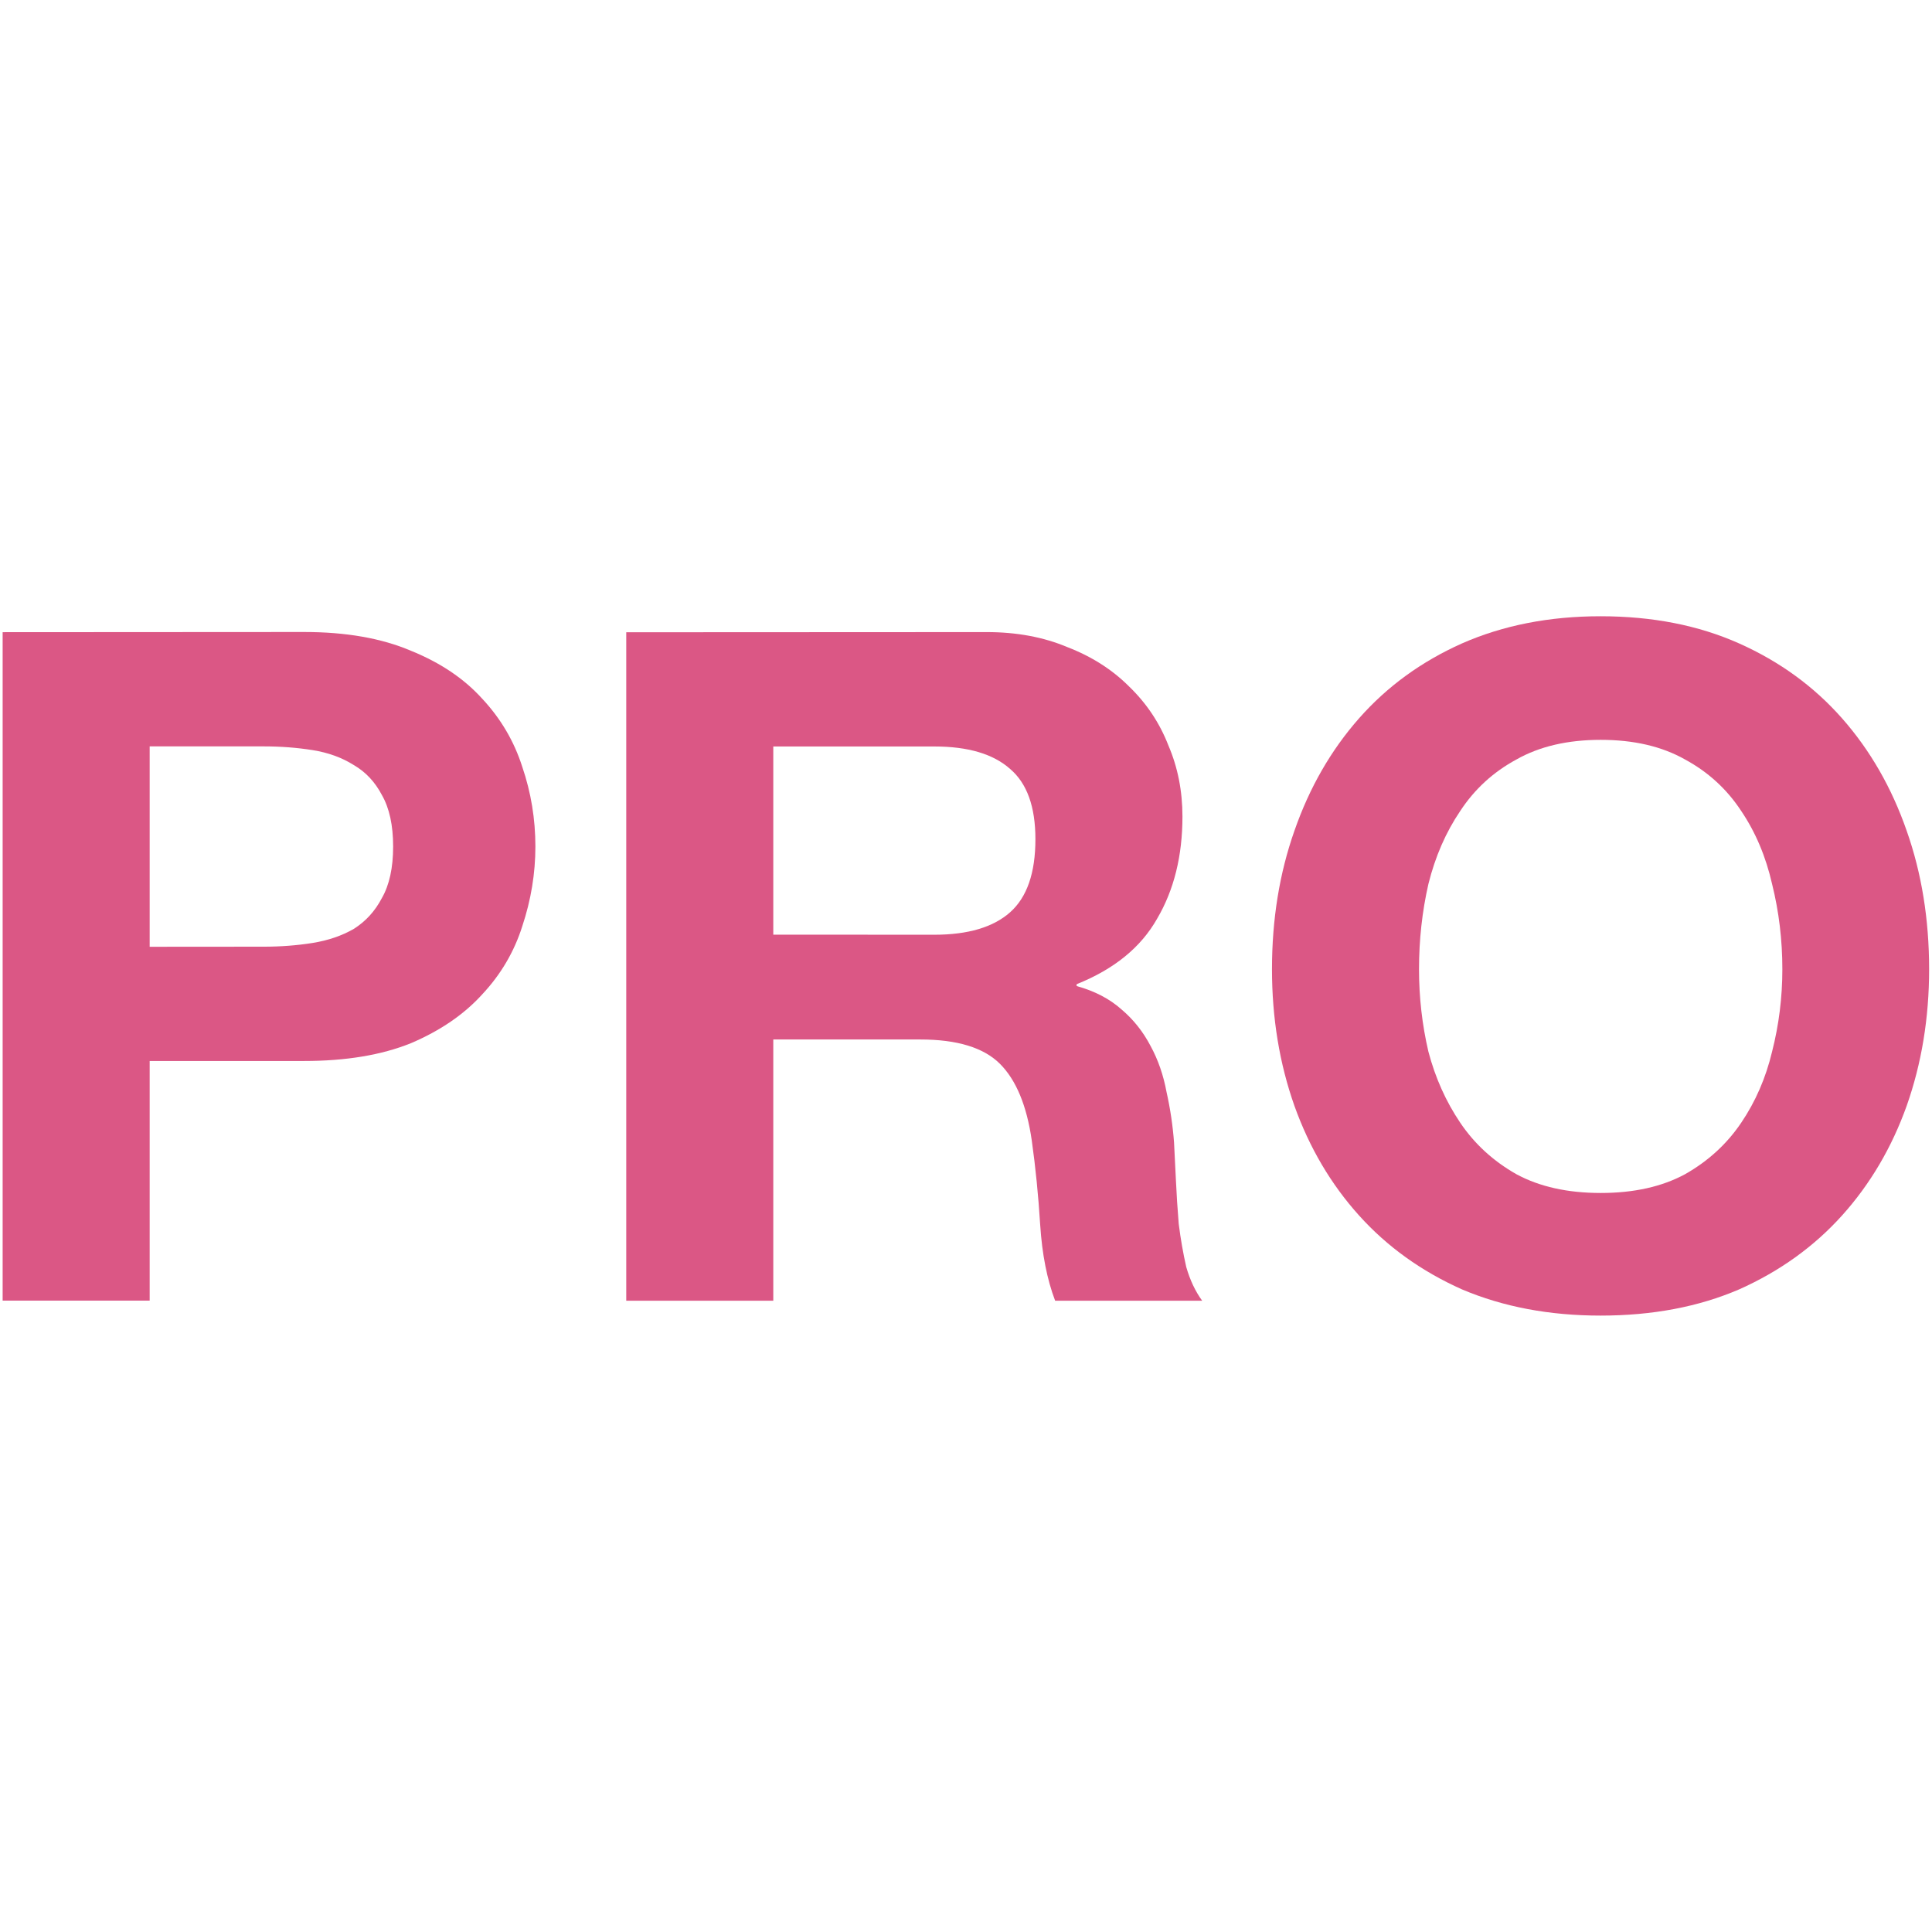
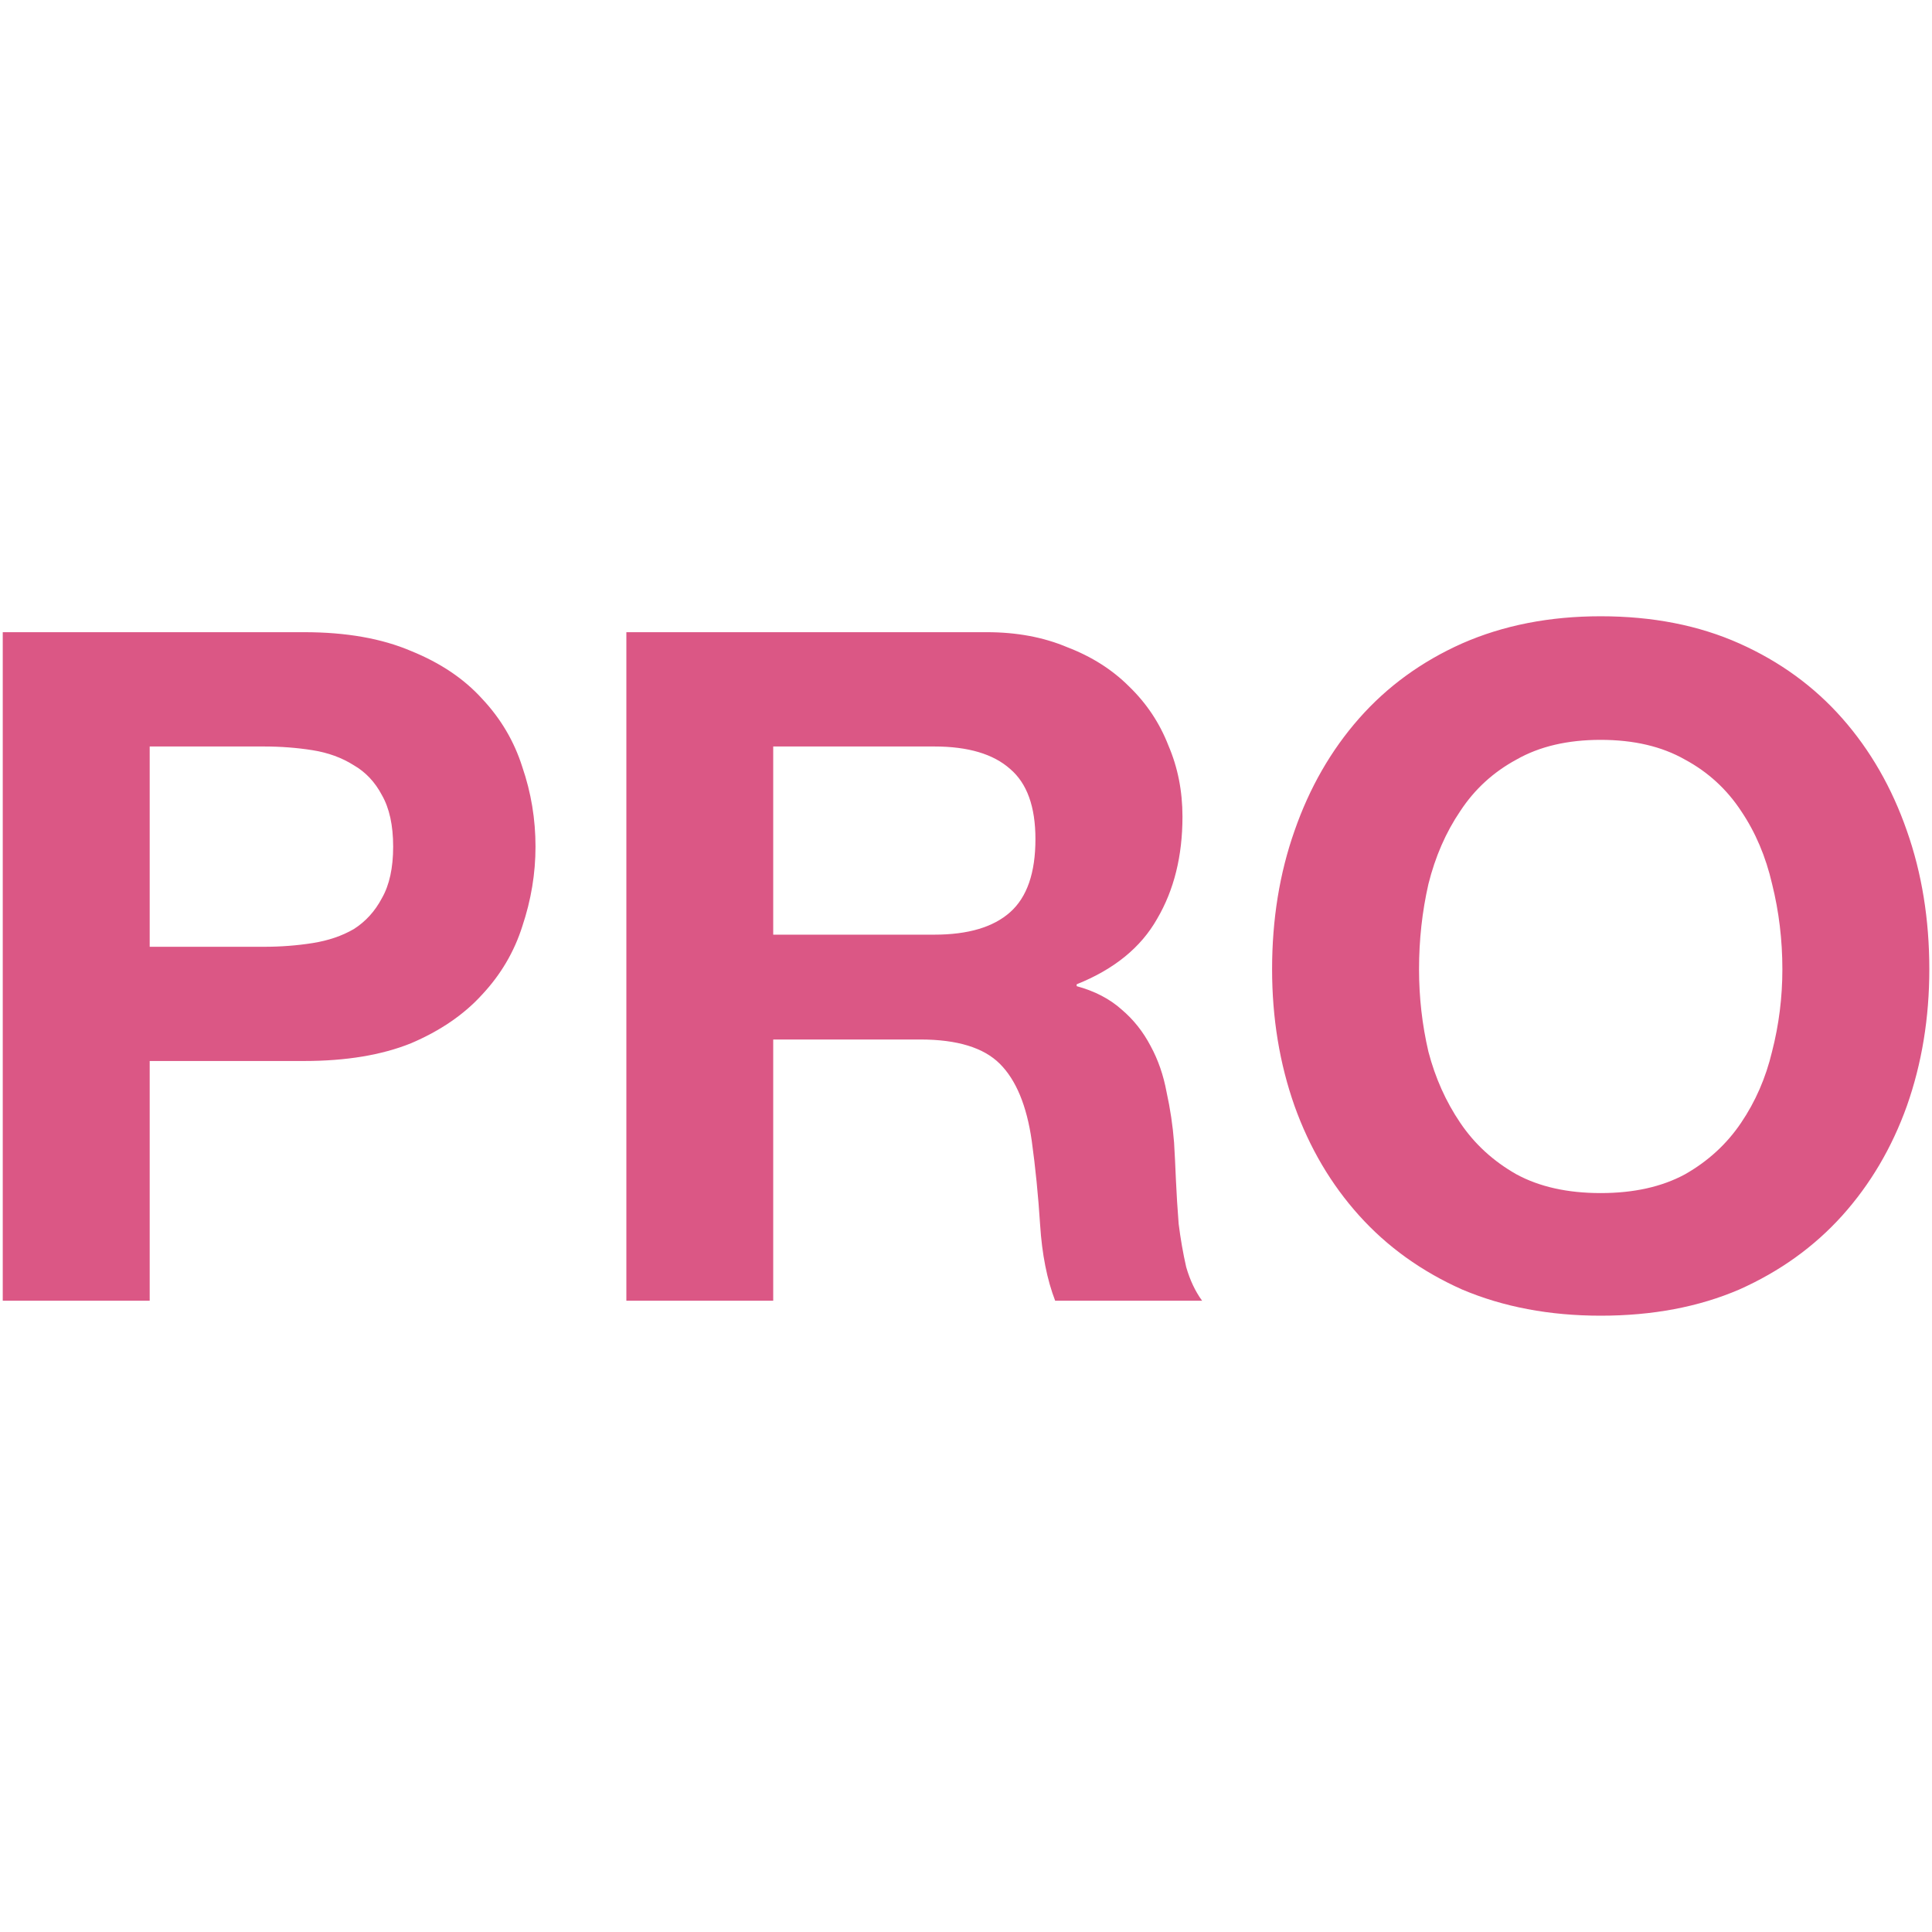
- <svg xmlns="http://www.w3.org/2000/svg" width="72pt" height="72pt" viewBox="0 0 25.4 25.4" version="1.1" id="svg8">
-   <defs id="defs2">
-     <font-face id="font-face4315" font-weight="500" descent="-211.914" ascent="905.273" cap-height="716.309" x-height="518.555" slope="0" underline-thickness="73.242" underline-position="-105.957" units-per-em="1000" panose-1="2 11 6 4 2 2 2 2 2 4" font-size="52" font-family="Arial" stemv="0" stemh="0" accent-height="0" ideographic="0" alphabetic="0" mathematical="0" hanging="0" v-ideographic="0" v-alphabetic="0" v-mathematical="0" v-hanging="0" strikethrough-position="0" strikethrough-thickness="0" overline-position="0" overline-thickness="0">
-       <font-face-src>
-         <font-face-name name="ArialMT" />
-       </font-face-src>
-     </font-face>
-   </defs>
-   <g aria-label="PRO" style="font-style:normal;font-weight:normal;font-size:10.583px;line-height:6.615px;font-family:sans-serif;letter-spacing:0px;word-spacing:0px;fill:#db5785;fill-opacity:1;stroke:none;stroke-width:0.265px;stroke-linecap:butt;stroke-linejoin:miter;stroke-opacity:1" id="text4222" transform="matrix(1.16309,0,0,1.16309,8.699727,30.49486)">
-     <path d="m -5.788,-15.517 v -2.265 h 1.291 q 0.286,0 0.55,0.042 0.265,0.042 0.466,0.169 0.201,0.116 0.318,0.339 0.127,0.222 0.127,0.582 0,0.36 -0.127,0.582 -0.116,0.222 -0.318,0.349 -0.201,0.116 -0.466,0.159 -0.265,0.042 -0.55,0.042 z m -1.662,-3.556 v 7.556 h 1.662 v -2.709 h 1.746 q 0.709,0 1.207,-0.201 0.497,-0.212 0.804,-0.55 0.318,-0.339 0.455,-0.773 0.148,-0.445 0.148,-0.9 0,-0.466 -0.148,-0.9 -0.138,-0.434 -0.455,-0.773 -0.307,-0.339 -0.804,-0.54 -0.497,-0.212 -1.207,-0.212 z" style="font-style:normal;font-variant:normal;font-weight:bold;font-stretch:normal;font-size:10.583px;line-height:2500%;font-family:'Helvetica Neue';-inkscape-font-specification:'Helvetica Neue, Bold';font-variant-ligatures:normal;font-variant-caps:normal;font-variant-numeric:normal;font-feature-settings:normal;text-align:start;writing-mode:lr-tb;text-anchor:start;fill:#db5785;fill-opacity:1;stroke-width:0.265px" id="path4224" />
-     <path d="m 1.261,-15.654 v -2.127 h 1.82 q 0.572,0 0.857,0.254 0.286,0.243 0.286,0.794 0,0.572 -0.286,0.826 -0.286,0.254 -0.857,0.254 z m -1.662,-3.418 v 7.556 H 1.261 v -2.953 h 1.662 q 0.624,0 0.9,0.275 0.275,0.275 0.36,0.868 0.064,0.455 0.095,0.953 0.032,0.497 0.169,0.857 h 1.662 q -0.116,-0.159 -0.18,-0.381 -0.053,-0.233 -0.085,-0.487 -0.021,-0.254 -0.032,-0.497 -0.011,-0.243 -0.021,-0.423 -0.021,-0.286 -0.085,-0.572 -0.053,-0.286 -0.18,-0.519 -0.127,-0.243 -0.328,-0.413 -0.201,-0.18 -0.508,-0.265 v -0.021 q 0.635,-0.254 0.91,-0.741 0.286,-0.487 0.286,-1.154 0,-0.434 -0.159,-0.804 -0.148,-0.381 -0.445,-0.667 -0.286,-0.286 -0.699,-0.445 -0.402,-0.169 -0.91,-0.169 z" style="font-style:normal;font-variant:normal;font-weight:bold;font-stretch:normal;font-size:10.583px;line-height:2500%;font-family:'Helvetica Neue';-inkscape-font-specification:'Helvetica Neue, Bold';font-variant-ligatures:normal;font-variant-caps:normal;font-variant-numeric:normal;font-feature-settings:normal;text-align:start;writing-mode:lr-tb;text-anchor:start;fill:#db5785;fill-opacity:1;stroke-width:0.265px" id="path4226" />
-     <path d="m 8.56,-15.263 q 0,-0.497 0.106,-0.963 0.116,-0.466 0.36,-0.826 0.243,-0.37 0.635,-0.582 0.392,-0.222 0.953,-0.222 0.561,0 0.953,0.222 0.392,0.212 0.635,0.582 0.243,0.36 0.349,0.826 0.116,0.466 0.116,0.963 0,0.476 -0.116,0.931 -0.106,0.445 -0.349,0.804 -0.243,0.36 -0.635,0.582 -0.392,0.212 -0.953,0.212 -0.561,0 -0.953,-0.212 -0.392,-0.222 -0.635,-0.582 -0.243,-0.36 -0.36,-0.804 -0.106,-0.455 -0.106,-0.931 z m -1.662,0 q 0,0.826 0.254,1.545 0.254,0.709 0.73,1.238 0.476,0.529 1.164,0.836 0.699,0.296 1.566,0.296 0.878,0 1.566,-0.296 0.688,-0.307 1.164,-0.836 0.476,-0.529 0.73,-1.238 0.254,-0.72 0.254,-1.545 0,-0.847 -0.254,-1.566 -0.254,-0.73 -0.73,-1.27 -0.476,-0.54 -1.164,-0.847 -0.688,-0.307 -1.566,-0.307 -0.868,0 -1.566,0.307 -0.688,0.307 -1.164,0.847 -0.476,0.54 -0.73,1.27 -0.254,0.72 -0.254,1.566 z" style="font-style:normal;font-variant:normal;font-weight:bold;font-stretch:normal;font-size:10.583px;line-height:2500%;font-family:'Helvetica Neue';-inkscape-font-specification:'Helvetica Neue, Bold';font-variant-ligatures:normal;font-variant-caps:normal;font-variant-numeric:normal;font-feature-settings:normal;text-align:start;writing-mode:lr-tb;text-anchor:start;fill:#db5785;fill-opacity:1;stroke-width:0.265px" id="path4228" />
+ <svg xmlns="http://www.w3.org/2000/svg" width="96" height="96" viewBox="0 0 25.4 25.4">
+   <g aria-label="PRO" style="font-style:normal;font-weight:400;font-size:10.583px;line-height:6.615px;font-family:sans-serif;letter-spacing:0;word-spacing:0;fill:#db5785;fill-opacity:1;stroke:none;stroke-width:.265px;stroke-linecap:butt;stroke-linejoin:miter;stroke-opacity:1">
+     <path d="M-5.788-15.517v-2.264h1.291q.286 0 .55.042t.466.17q.201.116.318.338.127.222.127.582t-.127.582q-.117.222-.318.35-.2.116-.465.158t-.55.042zm-1.661-3.556v7.557h1.661v-2.71h1.746q.71 0 1.207-.2.497-.212.804-.55.318-.34.455-.773.149-.445.149-.9 0-.466-.149-.9-.137-.434-.455-.772-.307-.339-.804-.54-.497-.212-1.207-.212zM1.26-15.654v-2.127h1.821q.572 0 .857.254.286.243.286.793 0 .572-.286.826-.285.254-.857.254zM-.4-19.073v7.557h1.66v-2.953h1.662q.625 0 .9.275t.36.868q.063.455.095.953t.17.857h1.661q-.116-.159-.18-.381-.053-.233-.085-.487-.02-.254-.031-.497-.01-.244-.021-.424-.022-.285-.085-.571-.053-.286-.18-.519-.127-.243-.328-.413-.201-.18-.508-.264v-.021q.635-.254.91-.741.286-.487.286-1.154 0-.434-.159-.804-.148-.381-.444-.667-.286-.286-.699-.444-.402-.17-.91-.17zM8.56-15.263q0-.497.106-.963.116-.465.36-.825.243-.37.635-.582.391-.223.952-.223t.953.223q.391.211.635.582.243.36.35.825.116.466.116.963 0 .477-.117.932-.106.444-.35.804-.243.36-.634.582-.392.212-.953.212t-.952-.212q-.392-.222-.635-.582-.244-.36-.36-.804-.106-.455-.106-.932m-1.661 0q0 .826.254 1.546.254.709.73 1.238t1.164.836q.699.296 1.566.296.879 0 1.567-.296.688-.307 1.164-.836.476-.53.73-1.238.254-.72.254-1.546 0-.846-.254-1.566-.254-.73-.73-1.27t-1.164-.847-1.567-.307q-.867 0-1.566.307-.688.307-1.164.847t-.73 1.27q-.254.72-.254 1.566" style="font-style:normal;font-variant:normal;font-weight:700;font-stretch:normal;font-size:10.583px;line-height:2500%;font-family:&quot;Helvetica Neue&quot;;-inkscape-font-specification:&quot;Helvetica Neue, Bold&quot;;font-variant-ligatures:normal;font-variant-caps:normal;font-variant-numeric:normal;font-feature-settings:normal;text-align:start;writing-mode:lr-tb;text-anchor:start;fill:#db5785;fill-opacity:1;stroke-width:.265px" transform="translate(8.7 30.495)scale(1.16309)" />
  </g>
</svg>
